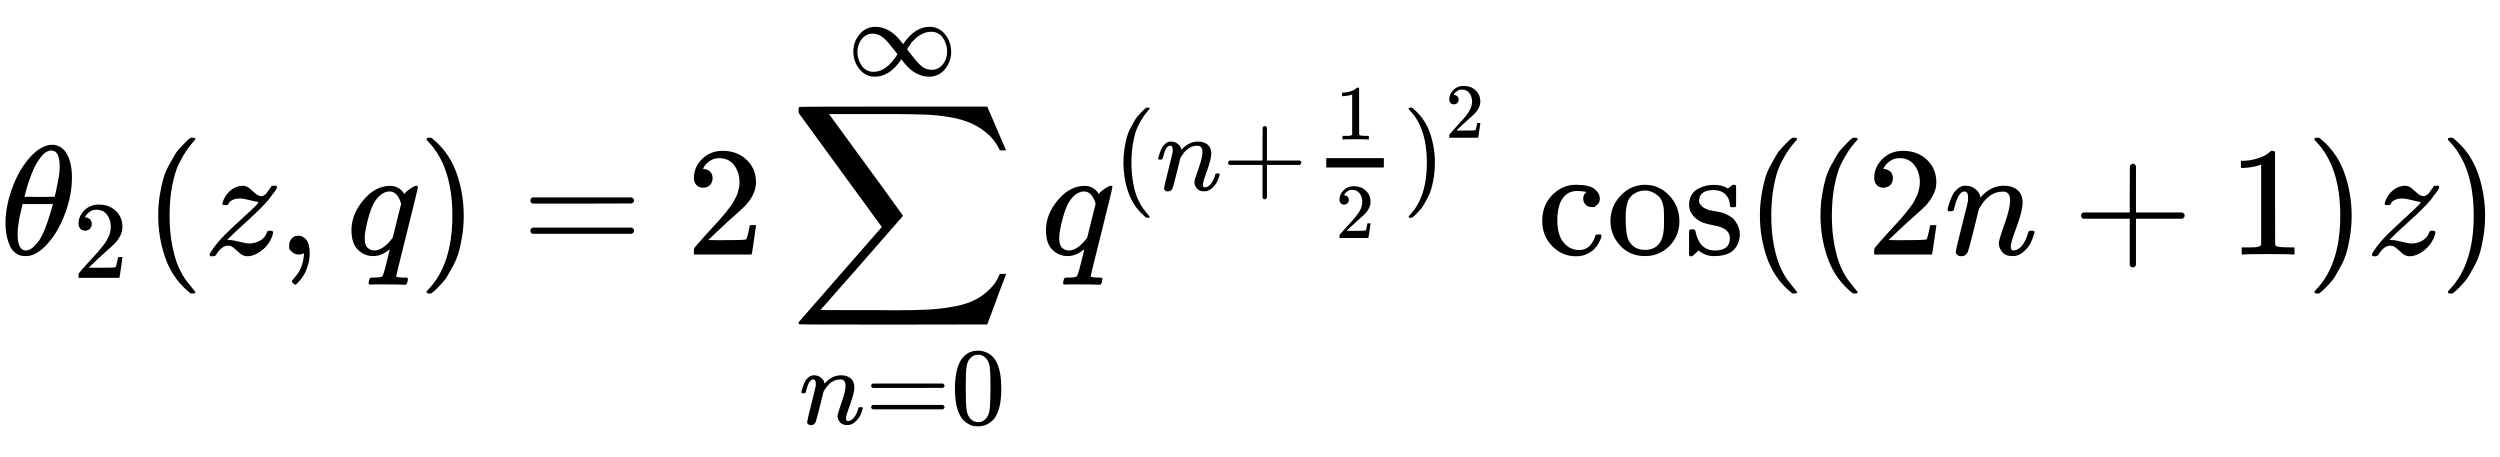
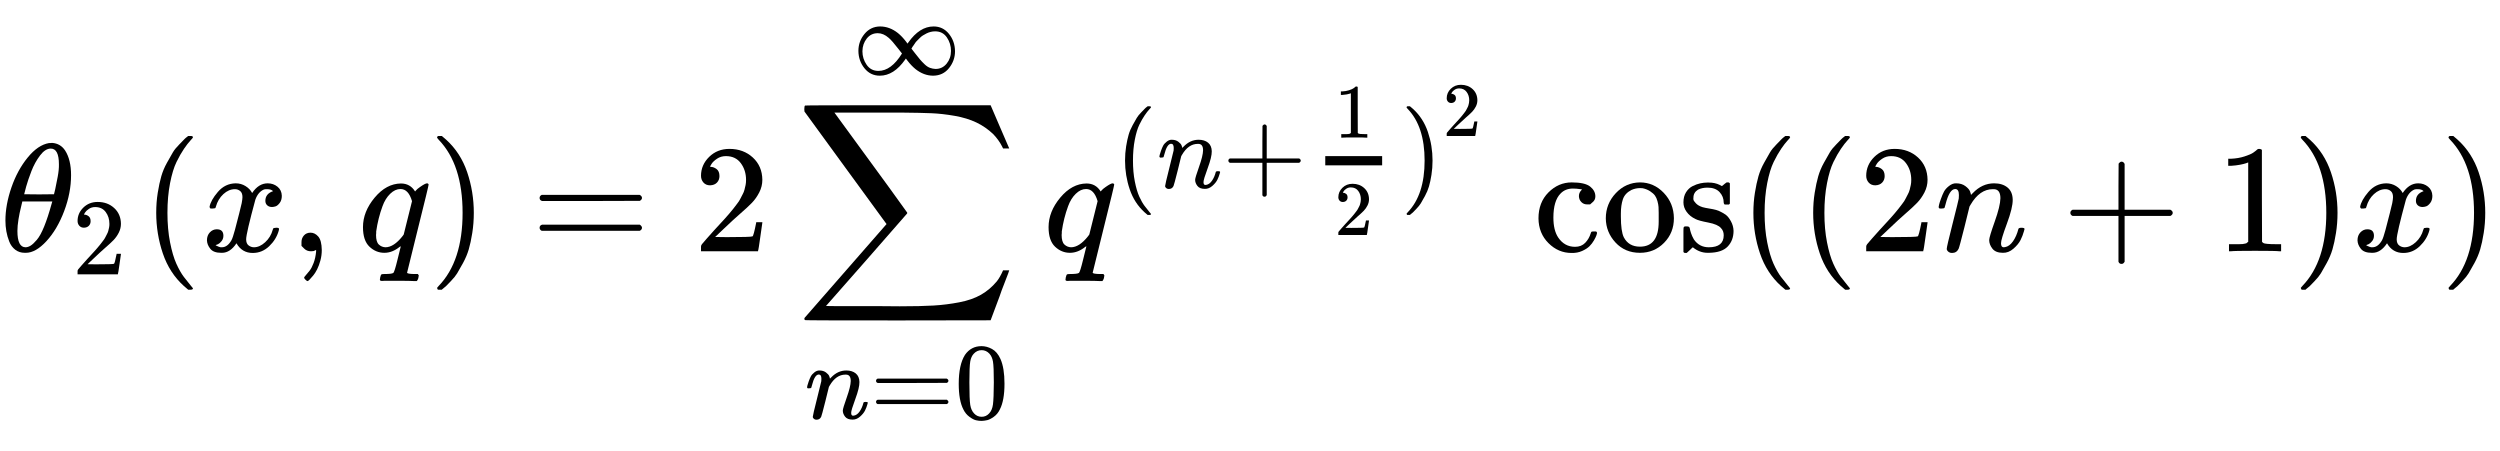
- <svg xmlns="http://www.w3.org/2000/svg" xmlns:xlink="http://www.w3.org/1999/xlink" width="37.288ex" height="6.812ex" viewBox="0 -1634.6 16054.7 2933" role="img" focusable="false" style="vertical-align: -3.016ex;" version="1.1">
+ <svg xmlns="http://www.w3.org/2000/svg" xmlns:xlink="http://www.w3.org/1999/xlink" width="37.772ex" height="6.812ex" viewBox="0 -1634.6 16262.7 2933" role="img" focusable="false" style="vertical-align: -3.016ex;" version="1.1">
  <defs id="MathJax_SVG_glyphs">
    <path stroke-width="0" id="MJMATHI-3B8" d="M35 200Q35 302 74 415T180 610T319 704Q320 704 327 704T339 705Q393 701 423 656Q462 596 462 495Q462 380 417 261T302 66T168 -10H161Q125 -10 99 10T60 63T41 130T35 200ZM383 566Q383 668 330 668Q294 668 260 623T204 521T170 421T157 371Q206 370 254 370L351 371Q352 372 359 404T375 484T383 566ZM113 132Q113 26 166 26Q181 26 198 36T239 74T287 161T335 307L340 324H145Q145 321 136 286T120 208T113 132Z" />
-     <path stroke-width="0" id="MJMAIN-31" d="M213 578L200 573Q186 568 160 563T102 556H83V602H102Q149 604 189 617T245 641T273 663Q275 666 285 666Q294 666 302 660V361L303 61Q310 54 315 52T339 48T401 46H427V0H416Q395 3 257 3Q121 3 100 0H88V46H114Q136 46 152 46T177 47T193 50T201 52T207 57T213 61V578Z" />
+     <path stroke-width="0" id="MJMAIN-32" d="M109 429Q82 429 66 447T50 491Q50 562 103 614T235 666Q326 666 387 610T449 465Q449 422 429 383T381 315T301 241Q265 210 201 149L142 93L218 92Q375 92 385 97Q392 99 409 186V189H449V186Q448 183 436 95T421 3V0H50V19V31Q50 38 56 46T86 81Q115 113 136 137Q145 147 170 174T204 211T233 244T261 278T284 308T305 340T320 369T333 401T340 431T343 464Q343 527 309 573T212 619Q179 619 154 602T119 569T109 550Q109 549 114 549Q132 549 151 535T170 489Q170 464 154 447T109 429Z" />
    <path stroke-width="0" id="MJMAIN-28" d="M94 250Q94 319 104 381T127 488T164 576T202 643T244 695T277 729T302 750H315H319Q333 750 333 741Q333 738 316 720T275 667T226 581T184 443T167 250T184 58T225 -81T274 -167T316 -220T333 -241Q333 -250 318 -250H315H302L274 -226Q180 -141 137 -14T94 250Z" />
-     <path stroke-width="0" id="MJMATHI-7A" d="M347 338Q337 338 294 349T231 360Q211 360 197 356T174 346T162 335T155 324L153 320Q150 317 138 317Q117 317 117 325Q117 330 120 339Q133 378 163 406T229 440Q241 442 246 442Q271 442 291 425T329 392T367 375Q389 375 411 408T434 441Q435 442 449 442H462Q468 436 468 434Q468 430 463 420T449 399T432 377T418 358L411 349Q368 298 275 214T160 106L148 94L163 93Q185 93 227 82T290 71Q328 71 360 90T402 140Q406 149 409 151T424 153Q443 153 443 143Q443 138 442 134Q425 72 376 31T278 -11Q252 -11 232 6T193 40T155 57Q111 57 76 -3Q70 -11 59 -11H54H41Q35 -5 35 -2Q35 13 93 84Q132 129 225 214T340 322Q352 338 347 338Z" />
+     <path stroke-width="0" id="MJMATHI-78" d="M52 289Q59 331 106 386T222 442Q257 442 286 424T329 379Q371 442 430 442Q467 442 494 420T522 361Q522 332 508 314T481 292T458 288Q439 288 427 299T415 328Q415 374 465 391Q454 404 425 404Q412 404 406 402Q368 386 350 336Q290 115 290 78Q290 50 306 38T341 26Q378 26 414 59T463 140Q466 150 469 151T485 153H489Q504 153 504 145Q504 144 502 134Q486 77 440 33T333 -11Q263 -11 227 52Q186 -10 133 -10H127Q78 -10 57 16T35 71Q35 103 54 123T99 143Q142 143 142 101Q142 81 130 66T107 46T94 41L91 40Q91 39 97 36T113 29T132 26Q168 26 194 71Q203 87 217 139T245 247T261 313Q266 340 266 352Q266 380 251 392T217 404Q177 404 142 372T93 290Q91 281 88 280T72 278H58Q52 284 52 289Z" />
    <path stroke-width="0" id="MJMAIN-2C" d="M78 35T78 60T94 103T137 121Q165 121 187 96T210 8Q210 -27 201 -60T180 -117T154 -158T130 -185T117 -194Q113 -194 104 -185T95 -172Q95 -168 106 -156T131 -126T157 -76T173 -3V9L172 8Q170 7 167 6T161 3T152 1T140 0Q113 0 96 17Z" />
    <path stroke-width="0" id="MJMATHI-71" d="M33 157Q33 258 109 349T280 441Q340 441 372 389Q373 390 377 395T388 406T404 418Q438 442 450 442Q454 442 457 439T460 434Q460 425 391 149Q320 -135 320 -139Q320 -147 365 -148H390Q396 -156 396 -157T393 -175Q389 -188 383 -194H370Q339 -192 262 -192Q234 -192 211 -192T174 -192T157 -193Q143 -193 143 -185Q143 -182 145 -170Q149 -154 152 -151T172 -148Q220 -148 230 -141Q238 -136 258 -53T279 32Q279 33 272 29Q224 -10 172 -10Q117 -10 75 30T33 157ZM352 326Q329 405 277 405Q242 405 210 374T160 293Q131 214 119 129Q119 126 119 118T118 106Q118 61 136 44T179 26Q233 26 290 98L298 109L352 326Z" />
    <path stroke-width="0" id="MJMAIN-29" d="M60 749L64 750Q69 750 74 750H86L114 726Q208 641 251 514T294 250Q294 182 284 119T261 12T224 -76T186 -143T145 -194T113 -227T90 -246Q87 -249 86 -250H74Q66 -250 63 -250T58 -247T55 -238Q56 -237 66 -225Q221 -64 221 250T66 725Q56 737 55 738Q55 746 60 749Z" />
    <path stroke-width="0" id="MJMAIN-3D" d="M56 347Q56 360 70 367H707Q722 359 722 347Q722 336 708 328L390 327H72Q56 332 56 347ZM56 153Q56 168 72 173H708Q722 163 722 153Q722 140 707 133H70Q56 140 56 153Z" />
-     <path stroke-width="0" id="MJMAIN-32" d="M109 429Q82 429 66 447T50 491Q50 562 103 614T235 666Q326 666 387 610T449 465Q449 422 429 383T381 315T301 241Q265 210 201 149L142 93L218 92Q375 92 385 97Q392 99 409 186V189H449V186Q448 183 436 95T421 3V0H50V19V31Q50 38 56 46T86 81Q115 113 136 137Q145 147 170 174T204 211T233 244T261 278T284 308T305 340T320 369T333 401T340 431T343 464Q343 527 309 573T212 619Q179 619 154 602T119 569T109 550Q109 549 114 549Q132 549 151 535T170 489Q170 464 154 447T109 429Z" />
    <path stroke-width="0" id="MJSZ2-2211" d="M60 948Q63 950 665 950H1267L1325 815Q1384 677 1388 669H1348L1341 683Q1320 724 1285 761Q1235 809 1174 838T1033 881T882 898T699 902H574H543H251L259 891Q722 258 724 252Q725 250 724 246Q721 243 460 -56L196 -356Q196 -357 407 -357Q459 -357 548 -357T676 -358Q812 -358 896 -353T1063 -332T1204 -283T1307 -196Q1328 -170 1348 -124H1388Q1388 -125 1381 -145T1356 -210T1325 -294L1267 -449L666 -450Q64 -450 61 -448Q55 -446 55 -439Q55 -437 57 -433L590 177Q590 178 557 222T452 366T322 544L56 909L55 924Q55 945 60 948Z" />
    <path stroke-width="0" id="MJMATHI-6E" d="M21 287Q22 293 24 303T36 341T56 388T89 425T135 442Q171 442 195 424T225 390T231 369Q231 367 232 367L243 378Q304 442 382 442Q436 442 469 415T503 336T465 179T427 52Q427 26 444 26Q450 26 453 27Q482 32 505 65T540 145Q542 153 560 153Q580 153 580 145Q580 144 576 130Q568 101 554 73T508 17T439 -10Q392 -10 371 17T350 73Q350 92 386 193T423 345Q423 404 379 404H374Q288 404 229 303L222 291L189 157Q156 26 151 16Q138 -11 108 -11Q95 -11 87 -5T76 7T74 17Q74 30 112 180T152 343Q153 348 153 366Q153 405 129 405Q91 405 66 305Q60 285 60 284Q58 278 41 278H27Q21 284 21 287Z" />
    <path stroke-width="0" id="MJMAIN-30" d="M96 585Q152 666 249 666Q297 666 345 640T423 548Q460 465 460 320Q460 165 417 83Q397 41 362 16T301 -15T250 -22Q224 -22 198 -16T137 16T82 83Q39 165 39 320Q39 494 96 585ZM321 597Q291 629 250 629Q208 629 178 597Q153 571 145 525T137 333Q137 175 145 125T181 46Q209 16 250 16Q290 16 318 46Q347 76 354 130T362 333Q362 478 354 524T321 597Z" />
-     <path stroke-width="0" id="MJMAIN-69" d="M69 609Q69 637 87 653T131 669Q154 667 171 652T188 609Q188 579 171 564T129 549Q104 549 87 564T69 609ZM247 0Q232 3 143 3Q132 3 106 3T56 1L34 0H26V46H42Q70 46 91 49Q100 53 102 60T104 102V205V293Q104 345 102 359T88 378Q74 385 41 385H30V408Q30 431 32 431L42 432Q52 433 70 434T106 436Q123 437 142 438T171 441T182 442H185V62Q190 52 197 50T232 46H255V0H247Z" />
-     <path stroke-width="0" id="MJMAIN-6E" d="M41 46H55Q94 46 102 60V68Q102 77 102 91T102 122T103 161T103 203Q103 234 103 269T102 328V351Q99 370 88 376T43 385H25V408Q25 431 27 431L37 432Q47 433 65 434T102 436Q119 437 138 438T167 441T178 442H181V402Q181 364 182 364T187 369T199 384T218 402T247 421T285 437Q305 442 336 442Q450 438 463 329Q464 322 464 190V104Q464 66 466 59T477 49Q498 46 526 46H542V0H534L510 1Q487 2 460 2T422 3Q319 3 310 0H302V46H318Q379 46 379 62Q380 64 380 200Q379 335 378 343Q372 371 358 385T334 402T308 404Q263 404 229 370Q202 343 195 315T187 232V168V108Q187 78 188 68T191 55T200 49Q221 46 249 46H265V0H257L234 1Q210 2 183 2T145 3Q42 3 33 0H25V46H41Z" />
-     <path stroke-width="0" id="MJMAIN-66" d="M273 0Q255 3 146 3Q43 3 34 0H26V46H42Q70 46 91 49Q99 52 103 60Q104 62 104 224V385H33V431H104V497L105 564L107 574Q126 639 171 668T266 704Q267 704 275 704T289 705Q330 702 351 679T372 627Q372 604 358 590T321 576T284 590T270 627Q270 647 288 667H284Q280 668 273 668Q245 668 223 647T189 592Q183 572 182 497V431H293V385H185V225Q185 63 186 61T189 57T194 54T199 51T206 49T213 48T222 47T231 47T241 46T251 46H282V0H273Z" />
    <path stroke-width="0" id="MJMAIN-221E" d="M55 217Q55 305 111 373T254 442Q342 442 419 381Q457 350 493 303L507 284L514 294Q618 442 747 442Q833 442 888 374T944 214Q944 128 889 59T743 -11Q657 -11 580 50Q542 81 506 128L492 147L485 137Q381 -11 252 -11Q166 -11 111 57T55 217ZM907 217Q907 285 869 341T761 397Q740 397 720 392T682 378T648 359T619 335T594 310T574 285T559 263T548 246L543 238L574 198Q605 158 622 138T664 94T714 61T765 51Q827 51 867 100T907 217ZM92 214Q92 145 131 89T239 33Q357 33 456 193L425 233Q364 312 334 337Q285 380 233 380Q171 380 132 331T92 214Z" />
-     <path stroke-width="0" id="MJMAIN-2212" d="M84 237T84 250T98 270H679Q694 262 694 250T679 230H98Q84 237 84 250Z" />
    <path stroke-width="0" id="MJMAIN-2B" d="M56 237T56 250T70 270H369V420L370 570Q380 583 389 583Q402 583 409 568V270H707Q722 262 722 250T707 230H409V-68Q401 -82 391 -82H389H387Q375 -82 369 -68V230H70Q56 237 56 250Z" />
-     <path stroke-width="0" id="MJMATHI-73" d="M131 289Q131 321 147 354T203 415T300 442Q362 442 390 415T419 355Q419 323 402 308T364 292Q351 292 340 300T328 326Q328 342 337 354T354 372T367 378Q368 378 368 379Q368 382 361 388T336 399T297 405Q249 405 227 379T204 326Q204 301 223 291T278 274T330 259Q396 230 396 163Q396 135 385 107T352 51T289 7T195 -10Q118 -10 86 19T53 87Q53 126 74 143T118 160Q133 160 146 151T160 120Q160 94 142 76T111 58Q109 57 108 57T107 55Q108 52 115 47T146 34T201 27Q237 27 263 38T301 66T318 97T323 122Q323 150 302 164T254 181T195 196T148 231Q131 256 131 289Z" />
-     <path stroke-width="0" id="MJMATHI-69" d="M184 600Q184 624 203 642T247 661Q265 661 277 649T290 619Q290 596 270 577T226 557Q211 557 198 567T184 600ZM21 287Q21 295 30 318T54 369T98 420T158 442Q197 442 223 419T250 357Q250 340 236 301T196 196T154 83Q149 61 149 51Q149 26 166 26Q175 26 185 29T208 43T235 78T260 137Q263 149 265 151T282 153Q302 153 302 143Q302 135 293 112T268 61T223 11T161 -11Q129 -11 102 10T74 74Q74 91 79 106T122 220Q160 321 166 341T173 380Q173 404 156 404H154Q124 404 99 371T61 287Q60 286 59 284T58 281T56 279T53 278T49 278T41 278H27Q21 284 21 287Z" />
-     <path stroke-width="0" id="MJMAIN-73" d="M295 316Q295 356 268 385T190 414Q154 414 128 401Q98 382 98 349Q97 344 98 336T114 312T157 287Q175 282 201 278T245 269T277 256Q294 248 310 236T342 195T359 133Q359 71 321 31T198 -10H190Q138 -10 94 26L86 19L77 10Q71 4 65 -1L54 -11H46H42Q39 -11 33 -5V74V132Q33 153 35 157T45 162H54Q66 162 70 158T75 146T82 119T101 77Q136 26 198 26Q295 26 295 104Q295 133 277 151Q257 175 194 187T111 210Q75 227 54 256T33 318Q33 357 50 384T93 424T143 442T187 447H198Q238 447 268 432L283 424L292 431Q302 440 314 448H322H326Q329 448 335 442V310L329 304H301Q295 310 295 316Z" />
-     <path stroke-width="0" id="MJMATHI-74" d="M26 385Q19 392 19 395Q19 399 22 411T27 425Q29 430 36 430T87 431H140L159 511Q162 522 166 540T173 566T179 586T187 603T197 615T211 624T229 626Q247 625 254 615T261 596Q261 589 252 549T232 470L222 433Q222 431 272 431H323Q330 424 330 420Q330 398 317 385H210L174 240Q135 80 135 68Q135 26 162 26Q197 26 230 60T283 144Q285 150 288 151T303 153H307Q322 153 322 145Q322 142 319 133Q314 117 301 95T267 48T216 6T155 -11Q125 -11 98 4T59 56Q57 64 57 83V101L92 241Q127 382 128 383Q128 385 77 385H26Z" />
-     <path stroke-width="0" id="MJMATHI-68" d="M137 683Q138 683 209 688T282 694Q294 694 294 685Q294 674 258 534Q220 386 220 383Q220 381 227 388Q288 442 357 442Q411 442 444 415T478 336Q478 285 440 178T402 50Q403 36 407 31T422 26Q450 26 474 56T513 138Q516 149 519 151T535 153Q555 153 555 145Q555 144 551 130Q535 71 500 33Q466 -10 419 -10H414Q367 -10 346 17T325 74Q325 90 361 192T398 345Q398 404 354 404H349Q266 404 205 306L198 293L164 158Q132 28 127 16Q114 -11 83 -11Q69 -11 59 -2T48 16Q48 30 121 320L195 616Q195 629 188 632T149 637H128Q122 643 122 645T124 664Q129 683 137 683Z" />
-     <path stroke-width="0" id="MJMATHI-65" d="M39 168Q39 225 58 272T107 350T174 402T244 433T307 442H310Q355 442 388 420T421 355Q421 265 310 237Q261 224 176 223Q139 223 138 221Q138 219 132 186T125 128Q125 81 146 54T209 26T302 45T394 111Q403 121 406 121Q410 121 419 112T429 98T420 82T390 55T344 24T281 -1T205 -11Q126 -11 83 42T39 168ZM373 353Q367 405 305 405Q272 405 244 391T199 357T170 316T154 280T149 261Q149 260 169 260Q282 260 327 284T373 353Z" />
-     <path stroke-width="0" id="MJMATHI-61" d="M33 157Q33 258 109 349T280 441Q331 441 370 392Q386 422 416 422Q429 422 439 414T449 394Q449 381 412 234T374 68Q374 43 381 35T402 26Q411 27 422 35Q443 55 463 131Q469 151 473 152Q475 153 483 153H487Q506 153 506 144Q506 138 501 117T481 63T449 13Q436 0 417 -8Q409 -10 393 -10Q359 -10 336 5T306 36L300 51Q299 52 296 50Q294 48 292 46Q233 -10 172 -10Q117 -10 75 30T33 157ZM351 328Q351 334 346 350T323 385T277 405Q242 405 210 374T160 293Q131 214 119 129Q119 126 119 118T118 106Q118 61 136 44T179 26Q217 26 254 59T298 110Q300 114 325 217T351 328Z" />
+     <path stroke-width="0" id="MJMAIN-31" d="M213 578L200 573Q186 568 160 563T102 556H83V602H102Q149 604 189 617T245 641T273 663Q275 666 285 666Q294 666 302 660V361L303 61Q310 54 315 52T339 48T401 46H427V0H416Q395 3 257 3Q121 3 100 0H88V46H114Q136 46 152 46T177 47T193 50T201 52T207 57T213 61V578Z" />
    <path stroke-width="0" id="MJMAIN-63" d="M370 305T349 305T313 320T297 358Q297 381 312 396Q317 401 317 402T307 404Q281 408 258 408Q209 408 178 376Q131 329 131 219Q131 137 162 90Q203 29 272 29Q313 29 338 55T374 117Q376 125 379 127T395 129H409Q415 123 415 120Q415 116 411 104T395 71T366 33T318 2T249 -11Q163 -11 99 53T34 214Q34 318 99 383T250 448T370 421T404 357Q404 334 387 320Z" />
    <path stroke-width="0" id="MJMAIN-6F" d="M28 214Q28 309 93 378T250 448Q340 448 405 380T471 215Q471 120 407 55T250 -10Q153 -10 91 57T28 214ZM250 30Q372 30 372 193V225V250Q372 272 371 288T364 326T348 362T317 390T268 410Q263 411 252 411Q222 411 195 399Q152 377 139 338T126 246V226Q126 130 145 91Q177 30 250 30Z" />
-     <path stroke-width="0" id="MJMAIN-33" d="M127 463Q100 463 85 480T69 524Q69 579 117 622T233 665Q268 665 277 664Q351 652 390 611T430 522Q430 470 396 421T302 350L299 348Q299 347 308 345T337 336T375 315Q457 262 457 175Q457 96 395 37T238 -22Q158 -22 100 21T42 130Q42 158 60 175T105 193Q133 193 151 175T169 130Q169 119 166 110T159 94T148 82T136 74T126 70T118 67L114 66Q165 21 238 21Q293 21 321 74Q338 107 338 175V195Q338 290 274 322Q259 328 213 329L171 330L168 332Q166 335 166 348Q166 366 174 366Q202 366 232 371Q266 376 294 413T322 525V533Q322 590 287 612Q265 626 240 626Q208 626 181 615T143 592T132 580H135Q138 579 143 578T153 573T165 566T175 555T183 540T186 520Q186 498 172 481T127 463Z" />
-     <path stroke-width="0" id="MJMAIN-34" d="M462 0Q444 3 333 3Q217 3 199 0H190V46H221Q241 46 248 46T265 48T279 53T286 61Q287 63 287 115V165H28V211L179 442Q332 674 334 675Q336 677 355 677H373L379 671V211H471V165H379V114Q379 73 379 66T385 54Q393 47 442 46H471V0H462ZM293 211V545L74 212L183 211H293Z" />
+     <path stroke-width="0" id="MJMAIN-73" d="M295 316Q295 356 268 385T190 414Q154 414 128 401Q98 382 98 349Q97 344 98 336T114 312T157 287Q175 282 201 278T245 269T277 256Q294 248 310 236T342 195T359 133Q359 71 321 31T198 -10H190Q138 -10 94 26L86 19L77 10Q71 4 65 -1L54 -11H46H42Q39 -11 33 -5V74V132Q33 153 35 157T45 162H54Q66 162 70 158T75 146T82 119T101 77Q136 26 198 26Q295 26 295 104Q295 133 277 151Q257 175 194 187T111 210Q75 227 54 256T33 318Q33 357 50 384T93 424T143 442T187 447H198Q238 447 268 432L283 424L292 431Q302 440 314 448H322H326Q329 448 335 442V310L329 304H301Q295 310 295 316Z" />
  </defs>
  <g stroke="currentColor" fill="currentColor" stroke-width="0" transform="matrix(1 0 0 -1 0 0)">
    <g fill="#000000" stroke="#000000">
      <g fill="#000000" stroke="#000000">
        <g fill="#000000" stroke="#000000">
          <g fill="#000000" stroke="#000000">
            <use xlink:href="#MJMATHI-3B8" />
          </g>
          <g fill="#000000" stroke="#000000" transform="translate(469,-150)">
            <use transform="scale(0.707)" xlink:href="#MJMAIN-32" />
          </g>
        </g>
        <g fill="#000000" stroke="#000000" transform="translate(922,0)">
          <use xlink:href="#MJMAIN-28" />
        </g>
        <g fill="#000000" stroke="#000000" transform="translate(1311,0)">
-           <use xlink:href="#MJMATHI-7A" />
+           <use xlink:href="#MJMATHI-78" />
        </g>
-         <g fill="#000000" stroke="#000000" transform="translate(1779,0)">
+         <g fill="#000000" stroke="#000000" transform="translate(1883,0)">
          <use xlink:href="#MJMAIN-2C" />
        </g>
-         <g fill="#000000" stroke="#000000" transform="translate(2224,0)">
+         <g fill="#000000" stroke="#000000" transform="translate(2328,0)">
          <use xlink:href="#MJMATHI-71" />
        </g>
-         <g fill="#000000" stroke="#000000" transform="translate(2684,0)">
+         <g fill="#000000" stroke="#000000" transform="translate(2788,0)">
          <use xlink:href="#MJMAIN-29" />
        </g>
-         <g fill="#000000" stroke="#000000" transform="translate(3350,0)">
+         <g fill="#000000" stroke="#000000" transform="translate(3454,0)">
          <use xlink:href="#MJMAIN-3D" />
        </g>
-         <g fill="#000000" stroke="#000000" transform="translate(4406,0)">
+         <g fill="#000000" stroke="#000000" transform="translate(4510,0)">
          <use xlink:href="#MJMAIN-32" />
        </g>
-         <g fill="#000000" stroke="#000000" transform="translate(5073,0)">
+         <g fill="#000000" stroke="#000000" transform="translate(5177,0)">
          <g fill="#000000" stroke="#000000">
            <use xlink:href="#MJSZ2-2211" />
          </g>
          <g fill="#000000" stroke="#000000" transform="translate(58,-1088)">
            <g fill="#000000" stroke="#000000">
              <g fill="#000000" stroke="#000000">
                <use transform="scale(0.707)" xlink:href="#MJMATHI-6E" />
              </g>
              <g fill="#000000" stroke="#000000" transform="translate(424,0)">
                <use transform="scale(0.707)" xlink:href="#MJMAIN-3D" />
              </g>
              <g fill="#000000" stroke="#000000" transform="translate(974,0)">
                <use transform="scale(0.707)" xlink:href="#MJMAIN-30" />
              </g>
            </g>
          </g>
          <g fill="#000000" stroke="#000000" transform="translate(368,1150)">
            <use transform="scale(0.707)" xlink:href="#MJMAIN-221E" />
          </g>
        </g>
-         <g fill="#000000" stroke="#000000" transform="translate(6684,0)">
+         <g fill="#000000" stroke="#000000" transform="translate(6788,0)">
          <g fill="#000000" stroke="#000000">
            <use xlink:href="#MJMATHI-71" />
          </g>
          <g fill="#000000" stroke="#000000" transform="translate(464,413)">
            <g fill="#000000" stroke="#000000">
              <g fill="#000000" stroke="#000000">
                <use transform="scale(0.707)" xlink:href="#MJMAIN-28" />
              </g>
              <g fill="#000000" stroke="#000000" transform="translate(275,0)">
                <use transform="scale(0.707)" xlink:href="#MJMATHI-6E" />
              </g>
              <g fill="#000000" stroke="#000000" transform="translate(699,0)">
                <use transform="scale(0.707)" xlink:href="#MJMAIN-2B" />
              </g>
              <g fill="#000000" stroke="#000000" transform="translate(1249,0)">
                <g transform="translate(120,0)">
                  <rect stroke="none" width="370" height="60" x="0" y="146" />
                  <g fill="#000000" stroke="#000000" transform="translate(60,326)">
                    <use transform="scale(0.5)" xlink:href="#MJMAIN-31" />
                  </g>
                  <g fill="#000000" stroke="#000000" transform="translate(60,-307)">
                    <use transform="scale(0.5)" xlink:href="#MJMAIN-32" />
                  </g>
                </g>
              </g>
              <g fill="#000000" stroke="#000000" transform="translate(1859,0)">
                <g fill="#000000" stroke="#000000">
                  <use transform="scale(0.707)" xlink:href="#MJMAIN-29" />
                </g>
                <g fill="#000000" stroke="#000000" transform="translate(275,337)">
                  <use transform="scale(0.5)" xlink:href="#MJMAIN-32" />
                </g>
              </g>
            </g>
          </g>
        </g>
-         <g fill="#000000" stroke="#000000" transform="translate(9870,0)">
+         <g fill="#000000" stroke="#000000" transform="translate(9974,0)">
          <use xlink:href="#MJMAIN-63" />
          <use xlink:href="#MJMAIN-6F" x="444" y="0" />
          <use xlink:href="#MJMAIN-73" x="944" y="0" />
        </g>
        <g fill="#000000" stroke="#000000" />
-         <g fill="#000000" stroke="#000000" transform="translate(11208,0)">
+         <g fill="#000000" stroke="#000000" transform="translate(11312,0)">
          <use xlink:href="#MJMAIN-28" />
        </g>
-         <g fill="#000000" stroke="#000000" transform="translate(11597,0)">
+         <g fill="#000000" stroke="#000000" transform="translate(11701,0)">
          <use xlink:href="#MJMAIN-28" />
        </g>
-         <g fill="#000000" stroke="#000000" transform="translate(11986,0)">
+         <g fill="#000000" stroke="#000000" transform="translate(12090,0)">
          <use xlink:href="#MJMAIN-32" />
        </g>
-         <g fill="#000000" stroke="#000000" transform="translate(12486,0)">
+         <g fill="#000000" stroke="#000000" transform="translate(12590,0)">
          <use xlink:href="#MJMATHI-6E" />
        </g>
-         <g fill="#000000" stroke="#000000" transform="translate(13308,0)">
+         <g fill="#000000" stroke="#000000" transform="translate(13412,0)">
          <use xlink:href="#MJMAIN-2B" />
        </g>
-         <g fill="#000000" stroke="#000000" transform="translate(14308,0)">
+         <g fill="#000000" stroke="#000000" transform="translate(14412,0)">
          <use xlink:href="#MJMAIN-31" />
        </g>
-         <g fill="#000000" stroke="#000000" transform="translate(14808,0)">
+         <g fill="#000000" stroke="#000000" transform="translate(14912,0)">
          <use xlink:href="#MJMAIN-29" />
        </g>
-         <g fill="#000000" stroke="#000000" transform="translate(15197,0)">
-           <use xlink:href="#MJMATHI-7A" />
+         <g fill="#000000" stroke="#000000" transform="translate(15301,0)">
+           <use xlink:href="#MJMATHI-78" />
        </g>
-         <g fill="#000000" stroke="#000000" transform="translate(15665,0)">
+         <g fill="#000000" stroke="#000000" transform="translate(15873,0)">
          <use xlink:href="#MJMAIN-29" />
        </g>
      </g>
    </g>
  </g>
</svg>
